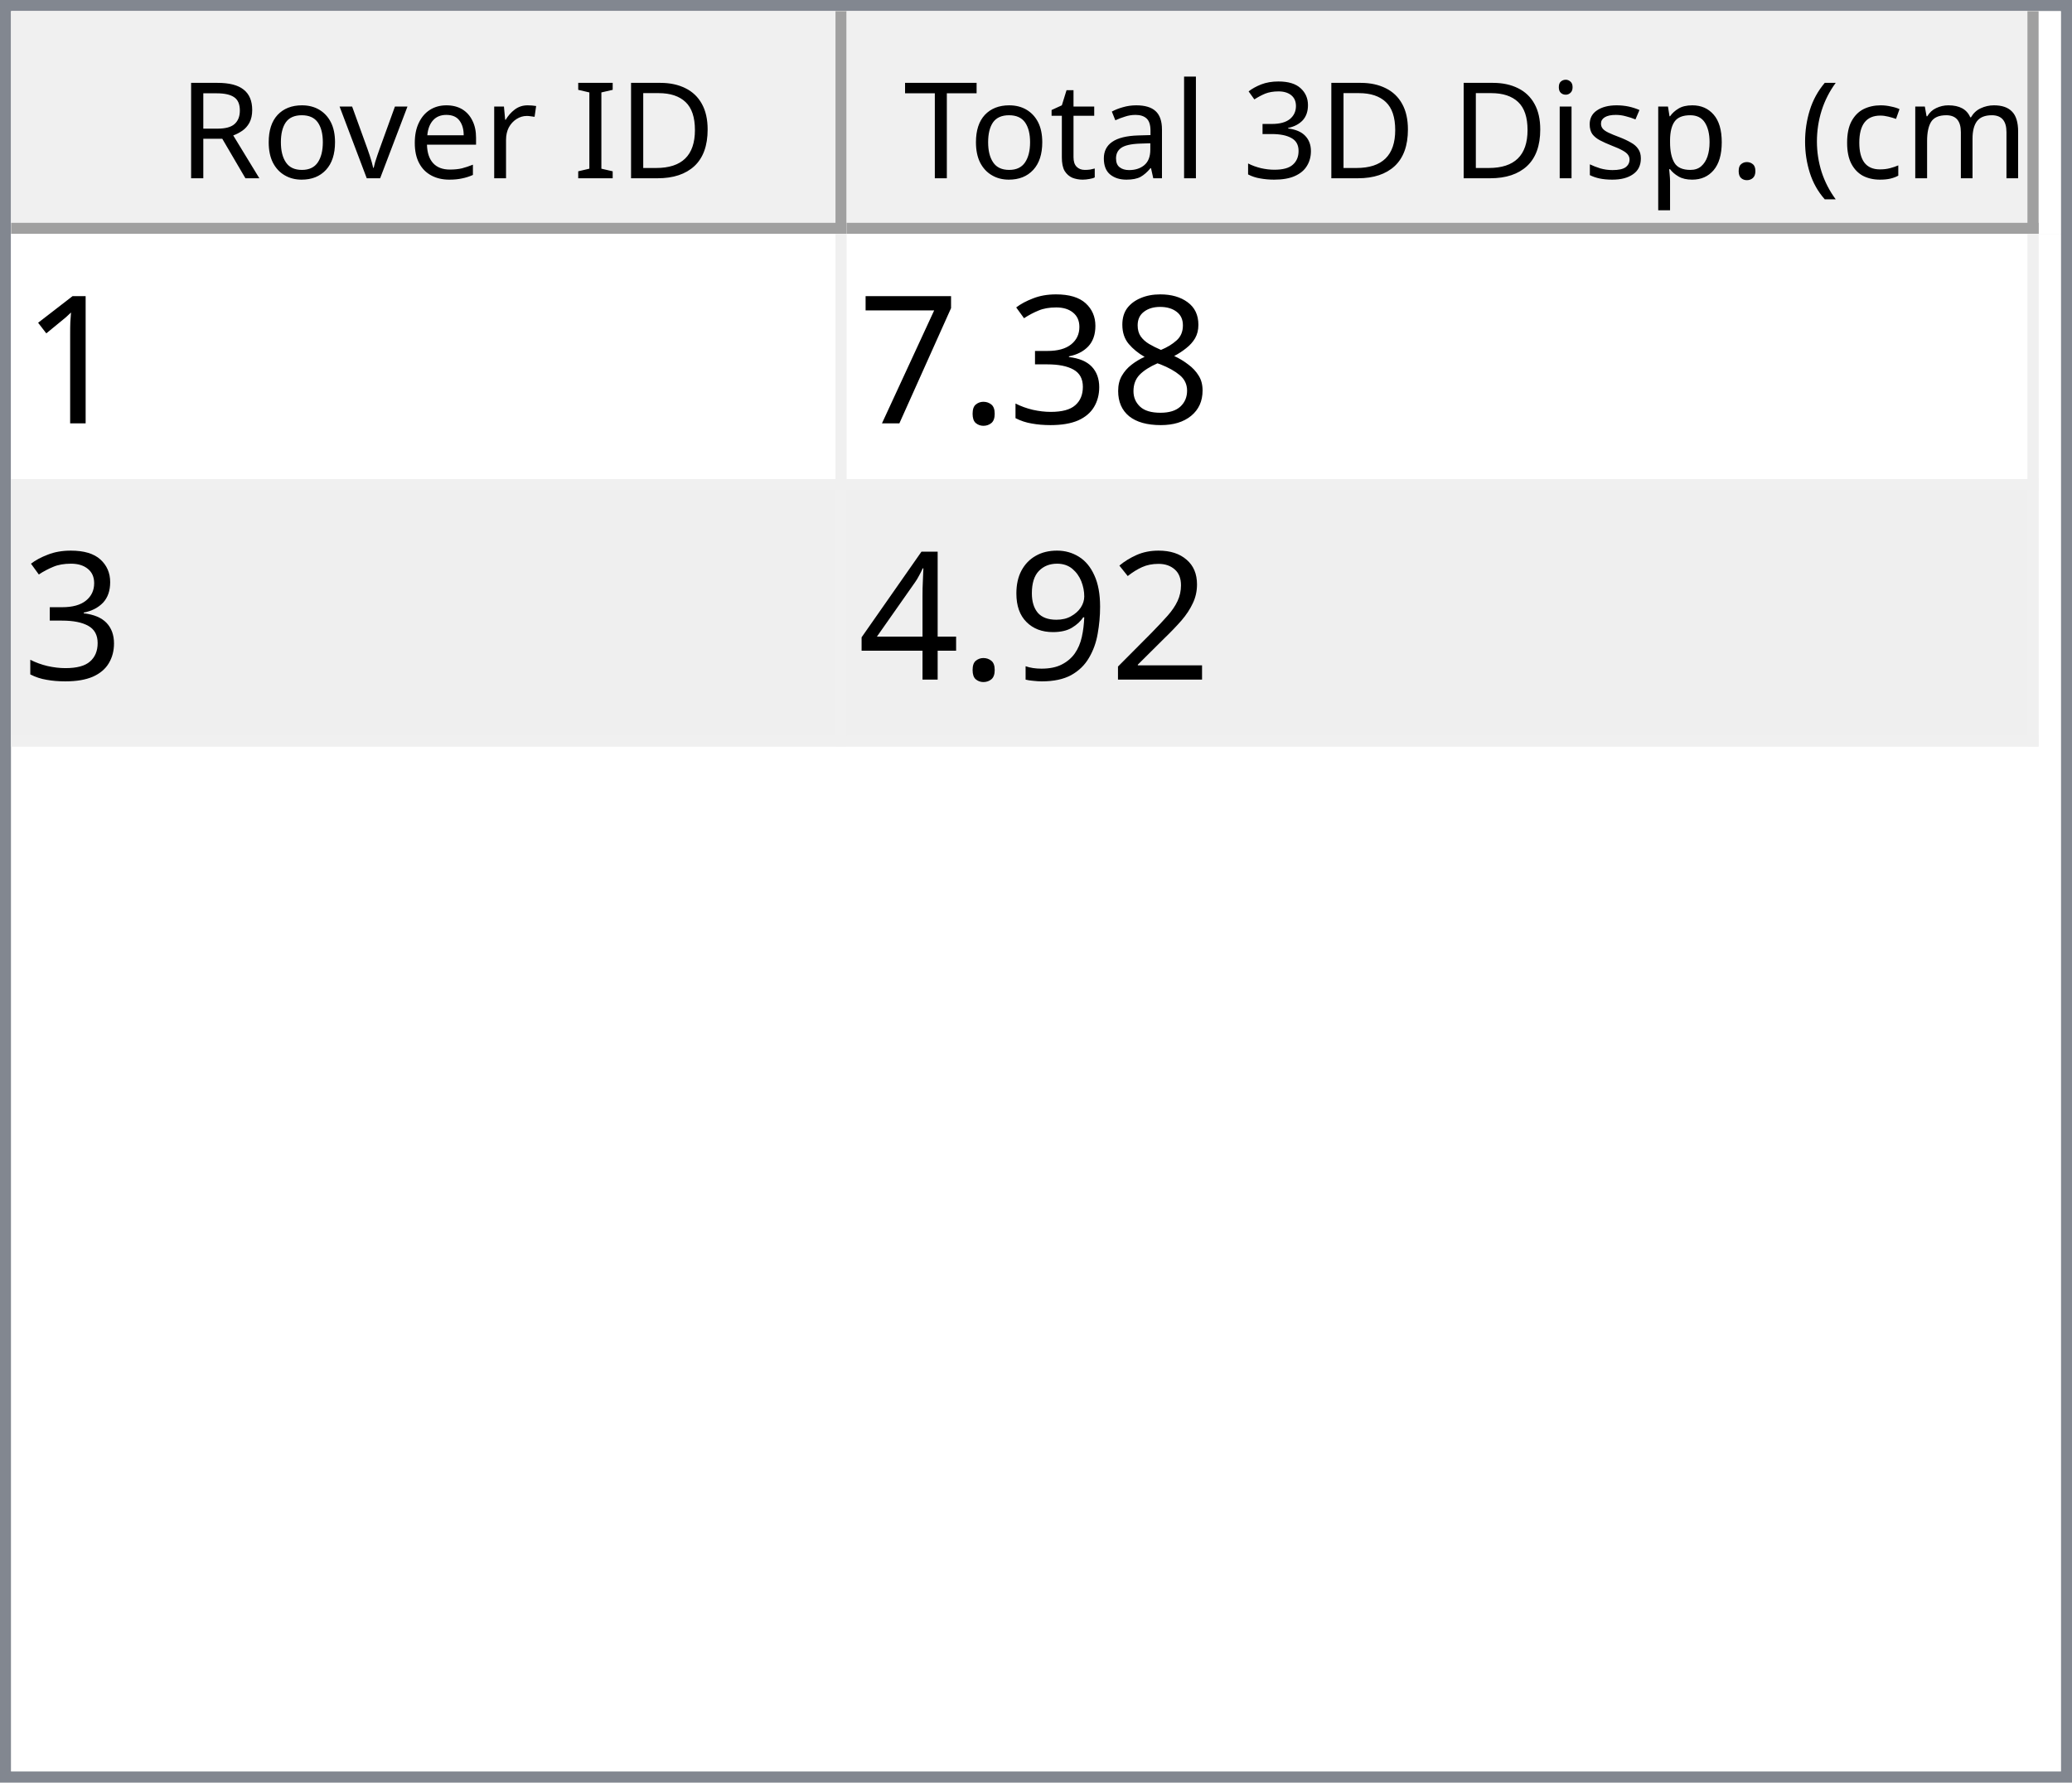
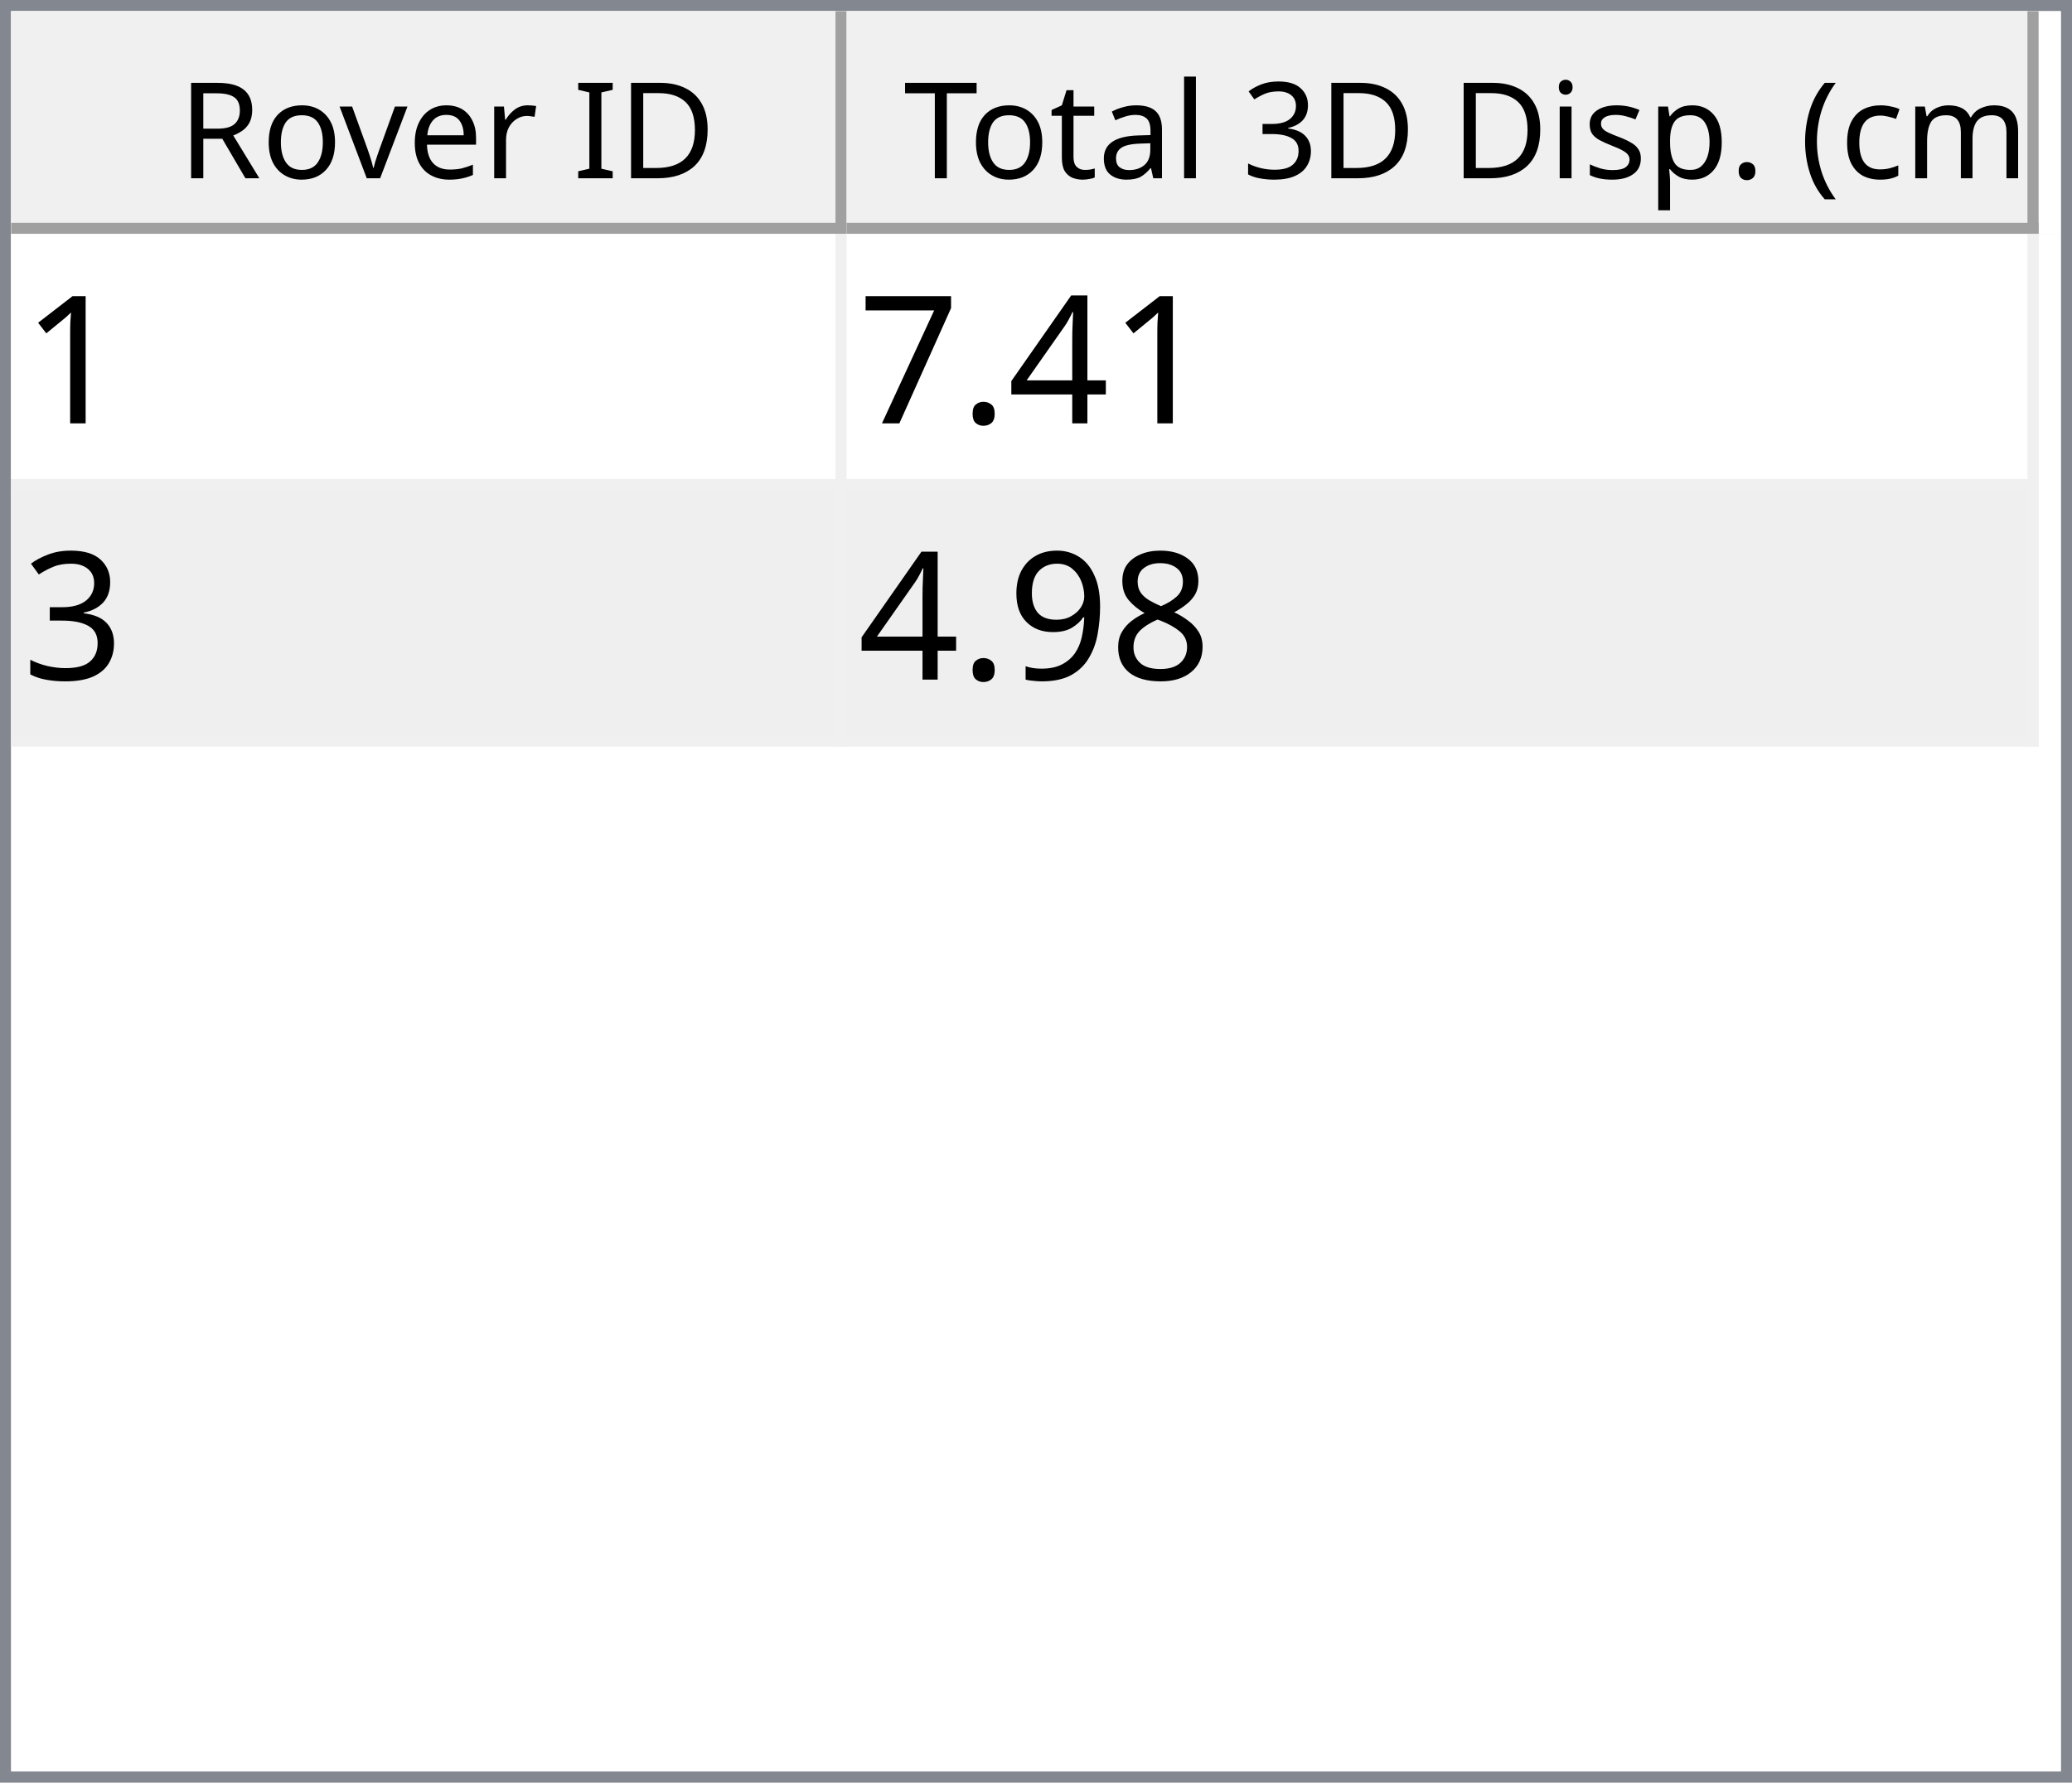
<svg xmlns="http://www.w3.org/2000/svg" style="fill-opacity:1; color-rendering:auto; color-interpolation:auto; text-rendering:auto; stroke:black; stroke-linecap:square; stroke-miterlimit:10; shape-rendering:auto; stroke-opacity:1; fill:black; stroke-dasharray:none; font-weight:normal; stroke-width:1; font-family:'Dialog'; font-style:normal; stroke-linejoin:miter; font-size:12px; stroke-dashoffset:0; image-rendering:auto;" width="186" height="160">
  <defs id="genericDefs" />
  <g>
    <defs id="defs1">
      <clipPath clipPathUnits="userSpaceOnUse" id="clipPath1">
        <path d="M0 0 L186 0 L186 160 L0 160 L0 0 Z" />
      </clipPath>
      <clipPath clipPathUnits="userSpaceOnUse" id="clipPath2">
        <path d="M0 0 L0 160 L186 160 L186 0 Z" />
      </clipPath>
      <clipPath clipPathUnits="userSpaceOnUse" id="clipPath3">
        <path d="M0 0 L0 20 L184 20 L184 0 Z" />
      </clipPath>
      <clipPath clipPathUnits="userSpaceOnUse" id="clipPath4">
        <path d="M0 0 L0 20 L75 20 L75 0 Z" />
      </clipPath>
      <clipPath clipPathUnits="userSpaceOnUse" id="clipPath5">
        <path d="M1 1 L1 19 L74 19 L74 1 Z" />
      </clipPath>
      <clipPath clipPathUnits="userSpaceOnUse" id="clipPath6">
        <path d="M0 0 L0 18 L73 18 L73 0 Z" />
      </clipPath>
      <clipPath clipPathUnits="userSpaceOnUse" id="clipPath7">
        <path d="M-0.5 -0.5 L-0.5 19.5 L74.5 19.5 L74.5 -0.5 Z" />
      </clipPath>
      <clipPath clipPathUnits="userSpaceOnUse" id="clipPath8">
        <path d="M0 0 L0 20 L107 20 L107 0 Z" />
      </clipPath>
      <clipPath clipPathUnits="userSpaceOnUse" id="clipPath9">
        <path d="M1 1 L1 19 L106 19 L106 1 Z" />
      </clipPath>
      <clipPath clipPathUnits="userSpaceOnUse" id="clipPath10">
        <path d="M0 0 L0 18 L105 18 L105 0 Z" />
      </clipPath>
      <clipPath clipPathUnits="userSpaceOnUse" id="clipPath11">
        <path d="M-0.5 -0.5 L-0.5 19.5 L106.5 19.5 L106.5 -0.5 Z" />
      </clipPath>
      <clipPath clipPathUnits="userSpaceOnUse" id="clipPath12">
        <path d="M0 0 L0 138 L184 138 L184 0 Z" />
      </clipPath>
      <clipPath clipPathUnits="userSpaceOnUse" id="clipPath13">
        <path d="M0 0 L0 46 L182 46 L182 0 Z" />
      </clipPath>
      <clipPath clipPathUnits="userSpaceOnUse" id="clipPath14">
        <path d="M-0.5 -0.5 L-0.5 45.5 L181.5 45.5 L181.5 -0.5 Z" />
      </clipPath>
      <clipPath clipPathUnits="userSpaceOnUse" id="clipPath15">
        <path d="M0 0 L0 22 L74 22 L74 0 Z" />
      </clipPath>
      <clipPath clipPathUnits="userSpaceOnUse" id="clipPath16">
        <path d="M0 0 L0 22 L106 22 L106 0 Z" />
      </clipPath>
      <font horiz-adv-x="64.551" id="font1">
        <font-face ascent="107.91" descent="25.098" units-per-em="100" style="font-style:normal; font-family:Segoe UI; font-weight:normal;" />
        <missing-glyph horiz-adv-x="64.551" d="M8.109 0 L8.109 68.266 L56.453 68.266 L56.453 0 L8.109 0 ZM15.328 7.234 L49.219 7.234 L49.219 61.031 L15.328 61.031 L15.328 7.234 Z" />
        <glyph unicode="D" horiz-adv-x="70.117" d="M9.188 0 L9.188 70.016 L28.516 70.016 Q65.531 70.016 65.531 35.891 Q65.531 19.672 55.25 9.836 Q44.969 0 27.734 0 L9.188 0 ZM17.391 62.594 L17.391 7.422 L27.828 7.422 Q41.609 7.422 49.273 14.797 Q56.938 22.172 56.938 35.688 Q56.938 62.594 28.328 62.594 L17.391 62.594 Z" />
        <glyph unicode="I" horiz-adv-x="26.611" d="M17.391 0 L9.188 0 L9.188 70.016 L17.391 70.016 L17.391 0 Z" />
        <glyph unicode=" " horiz-adv-x="27.393" d="" />
        <glyph unicode="r" horiz-adv-x="34.766" d="M34.188 41.891 Q32.078 43.5 28.125 43.5 Q23 43.5 19.555 38.672 Q16.109 33.844 16.109 25.484 L16.109 0 L8.109 0 L8.109 50 L16.109 50 L16.109 39.703 L16.312 39.703 Q18.016 44.969 21.531 47.922 Q25.047 50.875 29.391 50.875 Q32.516 50.875 34.188 50.203 L34.188 41.891 Z" />
        <glyph unicode="e" horiz-adv-x="52.295" d="M48.297 23 L12.984 23 Q13.188 14.656 17.484 10.109 Q21.781 5.562 29.297 5.562 Q37.75 5.562 44.828 11.141 L44.828 3.609 Q38.234 -1.172 27.391 -1.172 Q16.797 -1.172 10.742 5.641 Q4.688 12.453 4.688 24.812 Q4.688 36.469 11.305 43.82 Q17.922 51.172 27.734 51.172 Q37.547 51.172 42.922 44.828 Q48.297 38.484 48.297 27.203 L48.297 23 ZM40.094 29.781 Q40.047 36.719 36.75 40.578 Q33.453 44.438 27.594 44.438 Q21.922 44.438 17.969 40.383 Q14.016 36.328 13.094 29.781 L40.094 29.781 Z" />
        <glyph unicode="v" horiz-adv-x="47.9" d="M47.406 50 L27.484 0 L19.625 0 L0.688 50 L9.469 50 L22.172 13.672 Q23.578 9.672 23.922 6.688 L24.125 6.688 Q24.609 10.453 25.688 13.484 L38.969 50 L47.406 50 Z" />
        <glyph unicode="o" horiz-adv-x="58.594" d="M29 -1.172 Q17.922 -1.172 11.305 5.836 Q4.688 12.844 4.688 24.422 Q4.688 37.016 11.57 44.094 Q18.453 51.172 30.172 51.172 Q41.359 51.172 47.633 44.289 Q53.906 37.406 53.906 25.203 Q53.906 13.234 47.141 6.031 Q40.375 -1.172 29 -1.172 ZM29.594 44.438 Q21.875 44.438 17.383 39.188 Q12.891 33.938 12.891 24.703 Q12.891 15.828 17.43 10.695 Q21.969 5.562 29.594 5.562 Q37.359 5.562 41.531 10.594 Q45.703 15.625 45.703 24.906 Q45.703 34.281 41.531 39.359 Q37.359 44.438 29.594 44.438 Z" />
        <glyph unicode="R" horiz-adv-x="59.814" d="M59.375 0 L49.609 0 L37.891 19.625 Q36.281 22.359 34.766 24.289 Q33.25 26.219 31.664 27.438 Q30.078 28.656 28.25 29.219 Q26.422 29.781 24.125 29.781 L17.391 29.781 L17.391 0 L9.188 0 L9.188 70.016 L30.078 70.016 Q34.672 70.016 38.555 68.867 Q42.438 67.719 45.289 65.375 Q48.141 63.031 49.758 59.547 Q51.375 56.062 51.375 51.375 Q51.375 47.703 50.273 44.656 Q49.172 41.609 47.148 39.211 Q45.125 36.812 42.266 35.133 Q39.406 33.453 35.844 32.516 L35.844 32.328 Q37.594 31.547 38.891 30.547 Q40.188 29.547 41.359 28.18 Q42.531 26.812 43.68 25.078 Q44.828 23.344 46.234 21.047 L59.375 0 ZM17.391 62.594 L17.391 37.203 L28.516 37.203 Q31.594 37.203 34.203 38.133 Q36.812 39.062 38.719 40.797 Q40.625 42.531 41.703 45.047 Q42.781 47.562 42.781 50.688 Q42.781 56.297 39.141 59.445 Q35.5 62.594 28.609 62.594 L17.391 62.594 Z" />
        <glyph unicode=")" horiz-adv-x="30.176" d="M8.297 -15.922 L1.172 -15.922 Q16.406 2.344 16.406 26.812 Q16.406 51.469 1.078 70.016 L8.297 70.016 Q23.531 52.156 23.531 26.703 Q23.531 1.375 8.297 -15.922 Z" />
        <glyph unicode="m" horiz-adv-x="86.133" d="M79.109 0 L71.094 0 L71.094 28.719 Q71.094 37.016 68.531 40.727 Q65.969 44.438 59.906 44.438 Q54.781 44.438 51.195 39.75 Q47.609 35.062 47.609 28.516 L47.609 0 L39.594 0 L39.594 29.688 Q39.594 44.438 28.219 44.438 Q22.953 44.438 19.531 40.016 Q16.109 35.594 16.109 28.516 L16.109 0 L8.109 0 L8.109 50 L16.109 50 L16.109 42.094 L16.312 42.094 Q21.625 51.172 31.844 51.172 Q36.969 51.172 40.773 48.312 Q44.578 45.453 46 40.828 Q51.562 51.172 62.594 51.172 Q79.109 51.172 79.109 30.812 L79.109 0 Z" />
        <glyph unicode="c" horiz-adv-x="46.191" d="M42.188 2.297 Q36.422 -1.172 28.516 -1.172 Q17.828 -1.172 11.258 5.789 Q4.688 12.75 4.688 23.828 Q4.688 36.188 11.766 43.68 Q18.844 51.172 30.672 51.172 Q37.25 51.172 42.281 48.734 L42.281 40.531 Q36.719 44.438 30.375 44.438 Q22.703 44.438 17.797 38.945 Q12.891 33.453 12.891 24.516 Q12.891 15.719 17.508 10.641 Q22.125 5.562 29.891 5.562 Q36.422 5.562 42.188 9.906 L42.188 2.297 Z" />
        <glyph unicode="(" horiz-adv-x="30.176" d="M29.109 -15.922 L21.969 -15.922 Q6.844 1.375 6.844 26.703 Q6.844 52.156 21.969 70.016 L29.203 70.016 Q13.875 51.469 13.875 26.812 Q13.875 2.344 29.109 -15.922 Z" />
        <glyph unicode="." horiz-adv-x="21.68" d="M10.891 -1.078 Q8.641 -1.078 7.055 0.539 Q5.469 2.156 5.469 4.391 Q5.469 6.641 7.055 8.273 Q8.641 9.906 10.891 9.906 Q13.188 9.906 14.797 8.273 Q16.406 6.641 16.406 4.391 Q16.406 2.156 14.797 0.539 Q13.188 -1.078 10.891 -1.078 Z" />
        <glyph unicode="p" horiz-adv-x="58.789" d="M16.312 7.234 L16.109 7.234 L16.109 -23 L8.109 -23 L8.109 50 L16.109 50 L16.109 41.219 L16.312 41.219 Q22.219 51.172 33.594 51.172 Q43.266 51.172 48.688 44.461 Q54.109 37.75 54.109 26.469 Q54.109 13.922 48 6.375 Q41.891 -1.172 31.297 -1.172 Q21.578 -1.172 16.312 7.234 ZM16.109 27.391 L16.109 20.406 Q16.109 14.203 20.141 9.883 Q24.172 5.562 30.375 5.562 Q37.641 5.562 41.773 11.133 Q45.906 16.703 45.906 26.609 Q45.906 34.969 42.047 39.703 Q38.188 44.438 31.594 44.438 Q24.609 44.438 20.359 39.578 Q16.109 34.719 16.109 27.391 Z" />
        <glyph unicode="s" horiz-adv-x="42.432" d="M5.078 1.812 L5.078 10.406 Q11.625 5.562 19.484 5.562 Q30.031 5.562 30.031 12.594 Q30.031 14.594 29.125 15.992 Q28.219 17.391 26.68 18.461 Q25.141 19.531 23.07 20.383 Q21 21.234 18.609 22.172 Q15.281 23.484 12.766 24.828 Q10.25 26.172 8.57 27.859 Q6.891 29.547 6.031 31.695 Q5.172 33.844 5.172 36.719 Q5.172 40.234 6.789 42.945 Q8.406 45.656 11.086 47.484 Q13.766 49.312 17.211 50.242 Q20.656 51.172 24.312 51.172 Q30.812 51.172 35.938 48.922 L35.938 40.828 Q30.422 44.438 23.25 44.438 Q21 44.438 19.195 43.922 Q17.391 43.406 16.094 42.477 Q14.797 41.547 14.086 40.258 Q13.375 38.969 13.375 37.406 Q13.375 35.453 14.086 34.133 Q14.797 32.812 16.164 31.789 Q17.531 30.766 19.484 29.938 Q21.438 29.109 23.922 28.125 Q27.25 26.859 29.883 25.516 Q32.516 24.172 34.375 22.484 Q36.234 20.797 37.234 18.602 Q38.234 16.406 38.234 13.375 Q38.234 9.672 36.602 6.938 Q34.969 4.203 32.234 2.398 Q29.5 0.594 25.93 -0.289 Q22.359 -1.172 18.453 -1.172 Q10.75 -1.172 5.078 1.812 Z" />
        <glyph unicode="i" horiz-adv-x="24.219" d="M12.203 62.703 Q10.062 62.703 8.547 64.164 Q7.031 65.625 7.031 67.875 Q7.031 70.125 8.547 71.609 Q10.062 73.094 12.203 73.094 Q14.406 73.094 15.945 71.609 Q17.484 70.125 17.484 67.875 Q17.484 65.719 15.945 64.211 Q14.406 62.703 12.203 62.703 ZM16.109 0 L8.109 0 L8.109 50 L16.109 50 L16.109 0 Z" />
        <glyph unicode="3" horiz-adv-x="53.906" d="M46.531 19.828 Q46.531 15.094 44.75 11.211 Q42.969 7.328 39.719 4.57 Q36.469 1.812 31.93 0.297 Q27.391 -1.219 21.922 -1.219 Q11.922 -1.219 6 2.594 L6 11.188 Q13.094 5.609 22.219 5.609 Q25.875 5.609 28.828 6.539 Q31.781 7.469 33.906 9.227 Q36.031 10.984 37.18 13.477 Q38.328 15.969 38.328 19.094 Q38.328 32.812 18.797 32.812 L12.984 32.812 L12.984 39.594 L18.5 39.594 Q35.797 39.594 35.797 52.484 Q35.797 64.406 22.609 64.406 Q15.188 64.406 8.688 59.422 L8.688 67.188 Q15.375 71.188 24.609 71.188 Q29 71.188 32.57 69.969 Q36.141 68.75 38.68 66.555 Q41.219 64.359 42.609 61.281 Q44 58.203 44 54.5 Q44 40.672 30.031 36.719 L30.031 36.531 Q33.594 36.141 36.625 34.797 Q39.656 33.453 41.852 31.305 Q44.047 29.156 45.289 26.25 Q46.531 23.344 46.531 19.828 Z" />
        <glyph unicode="l" horiz-adv-x="24.219" d="M16.109 0 L8.109 0 L8.109 74.031 L16.109 74.031 L16.109 0 Z" />
        <glyph unicode="a" horiz-adv-x="50.879" d="M43.891 0 L35.891 0 L35.891 7.812 L35.688 7.812 Q30.469 -1.172 20.312 -1.172 Q12.844 -1.172 8.617 2.781 Q4.391 6.734 4.391 13.281 Q4.391 27.297 20.906 29.594 L35.891 31.688 Q35.891 44.438 25.594 44.438 Q16.547 44.438 9.281 38.281 L9.281 46.484 Q16.656 51.172 26.266 51.172 Q43.891 51.172 43.891 32.516 L43.891 0 ZM35.891 25.297 L23.828 23.641 Q18.266 22.859 15.43 20.875 Q12.594 18.891 12.594 13.875 Q12.594 10.203 15.211 7.883 Q17.828 5.562 22.172 5.562 Q28.125 5.562 32.008 9.742 Q35.891 13.922 35.891 20.312 L35.891 25.297 Z" />
        <glyph unicode="t" horiz-adv-x="33.887" d="M31.297 0.484 Q28.469 -1.078 23.828 -1.078 Q10.688 -1.078 10.688 13.578 L10.688 43.172 L2.094 43.172 L2.094 50 L10.688 50 L10.688 62.203 L18.703 64.797 L18.703 50 L31.297 50 L31.297 43.172 L18.703 43.172 L18.703 14.984 Q18.703 9.969 20.414 7.82 Q22.125 5.672 26.078 5.672 Q29.109 5.672 31.297 7.328 L31.297 0.484 Z" />
        <glyph unicode="T" horiz-adv-x="52.393" d="M50.594 62.594 L30.375 62.594 L30.375 0 L22.172 0 L22.172 62.594 L2 62.594 L2 70.016 L50.594 70.016 L50.594 62.594 Z" />
      </font>
      <font horiz-adv-x="75.0" id="font2">
        <font-face ascent="100.537" descent="21.973" units-per-em="100" style="font-style:normal; font-family:sans-serif; font-weight:normal;" />
        <missing-glyph horiz-adv-x="75.0" d="M12.5 0 L12.5 62.5 L62.5 62.5 L62.5 0 L12.5 0 ZM14.062 1.562 L60.938 1.562 L60.938 60.938 L14.062 60.938 L14.062 1.562 Z" />
        <glyph unicode="1" horiz-adv-x="55.615" d="M37.25 0 L28.469 0 L28.469 56 Q25.297 52.984 20.141 49.953 Q14.984 46.922 10.891 45.406 L10.891 53.906 Q18.266 57.375 23.781 62.305 Q29.297 67.234 31.594 71.875 L37.25 71.875 L37.25 0 Z" />
-         <glyph unicode="8" horiz-adv-x="55.615" d="M17.672 38.812 Q12.203 40.828 9.57 44.539 Q6.938 48.25 6.938 53.422 Q6.938 61.234 12.555 66.555 Q18.172 71.875 27.484 71.875 Q36.859 71.875 42.578 66.43 Q48.297 60.984 48.297 53.172 Q48.297 48.188 45.68 44.508 Q43.062 40.828 37.75 38.812 Q44.344 36.672 47.781 31.883 Q51.219 27.094 51.219 20.453 Q51.219 11.281 44.727 5.031 Q38.234 -1.219 27.641 -1.219 Q17.047 -1.219 10.547 5.055 Q4.047 11.328 4.047 20.703 Q4.047 27.688 7.594 32.398 Q11.141 37.109 17.672 38.812 ZM15.922 53.719 Q15.922 48.641 19.195 45.414 Q22.469 42.188 27.688 42.188 Q32.766 42.188 36.016 45.383 Q39.266 48.578 39.266 53.219 Q39.266 58.062 35.914 61.359 Q32.562 64.656 27.594 64.656 Q22.562 64.656 19.242 61.43 Q15.922 58.203 15.922 53.719 ZM13.094 20.656 Q13.094 16.891 14.875 13.375 Q16.656 9.859 20.172 7.93 Q23.688 6 27.734 6 Q34.031 6 38.133 10.055 Q42.234 14.109 42.234 20.359 Q42.234 26.703 38.016 30.859 Q33.797 35.016 27.438 35.016 Q21.234 35.016 17.164 30.914 Q13.094 26.812 13.094 20.656 Z" />
-         <glyph unicode="3" horiz-adv-x="55.615" d="M4.203 18.891 L12.984 20.062 Q14.5 12.594 18.141 9.297 Q21.781 6 27 6 Q33.203 6 37.477 10.297 Q41.75 14.594 41.75 20.953 Q41.75 27 37.797 30.93 Q33.844 34.859 27.734 34.859 Q25.25 34.859 21.531 33.891 L22.516 41.609 Q23.391 41.5 23.922 41.5 Q29.547 41.5 34.039 44.43 Q38.531 47.359 38.531 53.469 Q38.531 58.297 35.258 61.477 Q31.984 64.656 26.812 64.656 Q21.688 64.656 18.266 61.43 Q14.844 58.203 13.875 51.766 L5.078 53.328 Q6.688 62.156 12.398 67.016 Q18.109 71.875 26.609 71.875 Q32.469 71.875 37.398 69.359 Q42.328 66.844 44.945 62.5 Q47.562 58.156 47.562 53.266 Q47.562 48.641 45.07 44.828 Q42.578 41.016 37.703 38.766 Q44.047 37.312 47.562 32.695 Q51.078 28.078 51.078 21.141 Q51.078 11.766 44.242 5.25 Q37.406 -1.266 26.953 -1.266 Q17.531 -1.266 11.305 4.352 Q5.078 9.969 4.203 18.891 Z" />
+         <glyph unicode="4" horiz-adv-x="55.615" d="M32.328 0 L32.328 17.141 L1.266 17.141 L1.266 25.203 L33.938 71.578 L41.109 71.578 L41.109 25.203 L50.781 25.203 L50.781 17.141 L41.109 17.141 L41.109 0 L32.328 0 ZM32.328 25.203 L32.328 57.469 L9.906 25.203 L32.328 25.203 Z" />
        <glyph unicode="." horiz-adv-x="27.783" d="M9.078 0 L9.078 10.016 L19.094 10.016 L19.094 0 L9.078 0 Z" />
        <glyph unicode="7" horiz-adv-x="55.615" d="M4.734 62.203 L4.734 70.656 L51.078 70.656 L51.078 63.812 Q44.234 56.547 37.523 44.484 Q30.812 32.422 27.156 19.672 Q24.516 10.688 23.781 0 L14.75 0 Q14.891 8.453 18.062 20.414 Q21.234 32.375 27.172 43.484 Q33.109 54.594 39.797 62.203 L4.734 62.203 Z" />
-         <glyph unicode="2" horiz-adv-x="55.615" d="M50.344 8.453 L50.344 0 L3.031 0 Q2.938 3.172 4.047 6.109 Q5.859 10.938 9.836 15.625 Q13.812 20.312 21.344 26.469 Q33.016 36.031 37.117 41.625 Q41.219 47.219 41.219 52.203 Q41.219 57.422 37.477 61.008 Q33.734 64.594 27.734 64.594 Q21.391 64.594 17.578 60.789 Q13.766 56.984 13.719 50.25 L4.688 51.172 Q5.609 61.281 11.664 66.578 Q17.719 71.875 27.938 71.875 Q38.234 71.875 44.242 66.164 Q50.25 60.453 50.25 52 Q50.25 47.703 48.492 43.555 Q46.734 39.406 42.656 34.812 Q38.578 30.219 29.109 22.219 Q21.188 15.578 18.945 13.211 Q16.703 10.844 15.234 8.453 L50.344 8.453 Z" />
+         <glyph unicode="3" horiz-adv-x="55.615" d="M4.203 18.891 L12.984 20.062 Q14.5 12.594 18.141 9.297 Q21.781 6 27 6 Q33.203 6 37.477 10.297 Q41.75 14.594 41.75 20.953 Q41.75 27 37.797 30.93 Q33.844 34.859 27.734 34.859 Q25.25 34.859 21.531 33.891 L22.516 41.609 Q23.391 41.5 23.922 41.5 Q29.547 41.5 34.039 44.43 Q38.531 47.359 38.531 53.469 Q38.531 58.297 35.258 61.477 Q31.984 64.656 26.812 64.656 Q21.688 64.656 18.266 61.43 Q14.844 58.203 13.875 51.766 L5.078 53.328 Q6.688 62.156 12.398 67.016 Q18.109 71.875 26.609 71.875 Q32.469 71.875 37.398 69.359 Q42.328 66.844 44.945 62.5 Q47.562 58.156 47.562 53.266 Q47.562 48.641 45.07 44.828 Q42.578 41.016 37.703 38.766 Q44.047 37.312 47.562 32.695 Q51.078 28.078 51.078 21.141 Q51.078 11.766 44.242 5.25 Q37.406 -1.266 26.953 -1.266 Q17.531 -1.266 11.305 4.352 Q5.078 9.969 4.203 18.891 Z" />
+         <glyph unicode="8" horiz-adv-x="55.615" d="M17.672 38.812 Q12.203 40.828 9.57 44.539 Q6.938 48.25 6.938 53.422 Q6.938 61.234 12.555 66.555 Q18.172 71.875 27.484 71.875 Q36.859 71.875 42.578 66.43 Q48.297 60.984 48.297 53.172 Q48.297 48.188 45.68 44.508 Q43.062 40.828 37.75 38.812 Q44.344 36.672 47.781 31.883 Q51.219 27.094 51.219 20.453 Q51.219 11.281 44.727 5.031 Q38.234 -1.219 27.641 -1.219 Q17.047 -1.219 10.547 5.055 Q4.047 11.328 4.047 20.703 Q4.047 27.688 7.594 32.398 Q11.141 37.109 17.672 38.812 ZM15.922 53.719 Q15.922 48.641 19.195 45.414 Q22.469 42.188 27.688 42.188 Q32.766 42.188 36.016 45.383 Q39.266 48.578 39.266 53.219 Q39.266 58.062 35.914 61.359 Q32.562 64.656 27.594 64.656 Q22.562 64.656 19.242 61.43 Q15.922 58.203 15.922 53.719 ZM13.094 20.656 Q13.094 16.891 14.875 13.375 Q16.656 9.859 20.172 7.93 Q23.688 6 27.734 6 Q34.031 6 38.133 10.055 Q42.234 14.109 42.234 20.359 Q42.234 26.703 38.016 30.859 Q33.797 35.016 27.438 35.016 Q21.234 35.016 17.164 30.914 Q13.094 26.812 13.094 20.656 Z" />
        <glyph unicode="9" horiz-adv-x="55.615" d="M5.469 16.547 L13.922 17.328 Q14.984 11.375 18.016 8.688 Q21.047 6 25.781 6 Q29.828 6 32.883 7.859 Q35.938 9.719 37.891 12.82 Q39.844 15.922 41.164 21.195 Q42.484 26.469 42.484 31.938 Q42.484 32.516 42.438 33.688 Q39.797 29.5 35.234 26.883 Q30.672 24.266 25.344 24.266 Q16.453 24.266 10.305 30.711 Q4.156 37.156 4.156 47.703 Q4.156 58.594 10.578 65.234 Q17 71.875 26.656 71.875 Q33.641 71.875 39.43 68.117 Q45.219 64.359 48.219 57.398 Q51.219 50.438 51.219 37.25 Q51.219 23.531 48.242 15.406 Q45.266 7.281 39.383 3.031 Q33.5 -1.219 25.594 -1.219 Q17.188 -1.219 11.867 3.445 Q6.547 8.109 5.469 16.547 ZM41.453 48.141 Q41.453 55.719 37.43 60.156 Q33.406 64.594 27.734 64.594 Q21.875 64.594 17.531 59.812 Q13.188 55.031 13.188 47.406 Q13.188 40.578 17.312 36.305 Q21.438 32.031 27.484 32.031 Q33.594 32.031 37.523 36.305 Q41.453 40.578 41.453 48.141 Z" />
-         <glyph unicode="4" horiz-adv-x="55.615" d="M32.328 0 L32.328 17.141 L1.266 17.141 L1.266 25.203 L33.938 71.578 L41.109 71.578 L41.109 25.203 L50.781 25.203 L50.781 17.141 L41.109 17.141 L41.109 0 L32.328 0 ZM32.328 25.203 L32.328 57.469 L9.906 25.203 L32.328 25.203 Z" />
      </font>
    </defs>
    <g style="fill:white; stroke:white;">
      <rect x="0" y="0" width="186" style="clip-path:url(#clipPath1); stroke:none;" height="160" />
    </g>
    <g style="fill:white; text-rendering:optimizeSpeed; color-rendering:optimizeSpeed; image-rendering:optimizeSpeed; shape-rendering:crispEdges; stroke:white; color-interpolation:sRGB;">
      <rect x="0" width="186" height="160" y="0" style="stroke:none;" />
      <path style="stroke:none;" d="M0 160 L186 160 L186 0 L0 0 Z" />
    </g>
    <g style="fill:rgb(240,240,240); font-family:'Segoe UI'; stroke:rgb(240,240,240);">
      <rect x="0" y="0" width="186" style="clip-path:url(#clipPath2); stroke:none;" height="160" />
    </g>
    <g style="fill:rgb(130,135,144); font-family:'Segoe UI'; stroke:rgb(130,135,144);">
      <path d="M0 0 L186 0 L186 160 L0 160 L0 0 ZM1 1 L185 1 L185 159 L1 159 L1 1 Z" style="fill-rule:evenodd; clip-path:url(#clipPath2); stroke:none;" />
    </g>
    <g style="fill:white; font-family:'Segoe UI'; stroke:white;" transform="translate(1,1)">
      <rect x="0" y="0" width="184" style="clip-path:url(#clipPath3); stroke:none;" height="20" />
    </g>
    <g style="fill:rgb(240,240,240); font-family:'Segoe UI'; stroke:rgb(240,240,240);" transform="translate(1,1)">
      <rect x="0" y="0" width="75" style="clip-path:url(#clipPath4); stroke:none;" height="20" />
    </g>
    <g style="font-family:'Segoe UI';" transform="translate(2,2)">
      <text x="14" xml:space="preserve" y="14" style="clip-path:url(#clipPath6); stroke:none;">Rover ID</text>
    </g>
    <g style="fill:rgb(160,160,160); font-family:'Segoe UI'; stroke:rgb(160,160,160); stroke-linejoin:bevel;" transform="translate(1.5,1.5)">
      <line x1="74" x2="74" y1="0" style="fill:none; clip-path:url(#clipPath7);" y2="19" />
    </g>
    <g style="fill:rgb(160,160,160); font-family:'Segoe UI'; stroke:rgb(160,160,160); stroke-linejoin:bevel;" transform="matrix(1,0,0,1,1,1) translate(0.5,0.5)">
      <line x1="0" x2="74" y1="19" style="fill:none; clip-path:url(#clipPath7);" y2="19" />
    </g>
    <g style="fill:rgb(240,240,240); font-family:'Segoe UI'; stroke:rgb(240,240,240);" transform="translate(76,1)">
      <rect x="0" y="0" width="107" style="clip-path:url(#clipPath8); stroke:none;" height="20" />
    </g>
    <g style="font-family:'Segoe UI';" transform="translate(77,2)">
      <text x="1" xml:space="preserve" y="14" style="clip-path:url(#clipPath10); stroke:none;"> Total 3D Disp. (cm)</text>
    </g>
    <g style="fill:rgb(160,160,160); font-family:'Segoe UI'; stroke:rgb(160,160,160); stroke-linejoin:bevel;" transform="translate(76.5,1.5)">
      <line x1="106" x2="106" y1="0" style="fill:none; clip-path:url(#clipPath11);" y2="19" />
    </g>
    <g style="fill:rgb(160,160,160); font-family:'Segoe UI'; stroke:rgb(160,160,160); stroke-linejoin:bevel;" transform="matrix(1,0,0,1,76,1) translate(0.5,0.5)">
      <line x1="0" x2="106" y1="19" style="fill:none; clip-path:url(#clipPath11);" y2="19" />
    </g>
    <g style="fill:white; font-family:'Segoe UI'; stroke:white;" transform="translate(1,21)">
      <rect x="0" y="0" width="184" style="clip-path:url(#clipPath12); stroke:none;" height="138" />
    </g>
    <g style="fill:rgb(240,240,240); font-size:16px; font-family:sans-serif; stroke:rgb(240,240,240);" transform="translate(1,21)">
      <rect x="0" y="0" width="182" style="clip-path:url(#clipPath13); stroke:none;" height="46" />
      <line transform="translate(0.5,0.5)" x1="0" x2="181" y1="22" style="clip-path:url(#clipPath14); fill:none; stroke-linejoin:bevel;" y2="22" />
    </g>
    <g transform="matrix(1,0,0,1,1,21) translate(0.5,0.5)" style="fill:rgb(240,240,240); font-size:16px; font-family:sans-serif; stroke:rgb(240,240,240); stroke-linejoin:bevel;">
      <line x1="0" x2="181" y1="45" style="fill:none; clip-path:url(#clipPath14);" y2="45" />
    </g>
    <g transform="matrix(1,0,0,1,1,21) translate(0.5,0.5)" style="fill:rgb(240,240,240); font-size:16px; font-family:sans-serif; stroke:rgb(240,240,240); stroke-linejoin:bevel;">
      <line x1="74" x2="74" y1="0" style="fill:none; clip-path:url(#clipPath14);" y2="45" />
    </g>
    <g transform="matrix(1,0,0,1,1,21) translate(0.5,0.5)" style="fill:rgb(240,240,240); font-size:16px; font-family:sans-serif; stroke:rgb(240,240,240); stroke-linejoin:bevel;">
      <line x1="181" x2="181" y1="0" style="fill:none; clip-path:url(#clipPath14);" y2="45" />
    </g>
    <g style="fill:white; font-size:16px; font-family:sans-serif; stroke:white;" transform="matrix(1,0,0,1,1,21)">
      <rect x="0" y="0" width="74" style="clip-path:url(#clipPath15); stroke:none;" height="22" />
      <text x="1" y="17" style="fill:black; clip-path:url(#clipPath15); stroke:none;" xml:space="preserve">1</text>
    </g>
    <g style="fill:white; font-size:16px; font-family:sans-serif; stroke:white;" transform="matrix(1,0,0,1,1,21) translate(75,0)">
      <rect x="0" y="0" width="106" style="clip-path:url(#clipPath16); stroke:none;" height="22" />
-       <text x="1" y="17" style="fill:black; clip-path:url(#clipPath16); stroke:none;" xml:space="preserve">7.38</text>
+       <text x="1" y="17" style="fill:black; clip-path:url(#clipPath16); stroke:none;" xml:space="preserve">7.41</text>
    </g>
    <g style="fill:rgb(239,239,239); font-size:16px; font-family:sans-serif; stroke:rgb(239,239,239);" transform="matrix(1,0,0,1,1,21) translate(0,23)">
      <rect x="0" y="0" width="74" style="clip-path:url(#clipPath15); stroke:none;" height="22" />
      <text x="1" y="17" style="fill:black; clip-path:url(#clipPath15); stroke:none;" xml:space="preserve">3</text>
    </g>
    <g style="fill:rgb(239,239,239); font-size:16px; font-family:sans-serif; stroke:rgb(239,239,239);" transform="matrix(1,0,0,1,1,21) translate(75,23)">
      <rect x="0" y="0" width="106" style="clip-path:url(#clipPath16); stroke:none;" height="22" />
-       <text x="1" y="17" style="fill:black; clip-path:url(#clipPath16); stroke:none;" xml:space="preserve">4.92</text>
+       <text x="1" y="17" style="fill:black; clip-path:url(#clipPath16); stroke:none;" xml:space="preserve">4.98</text>
    </g>
  </g>
</svg>
